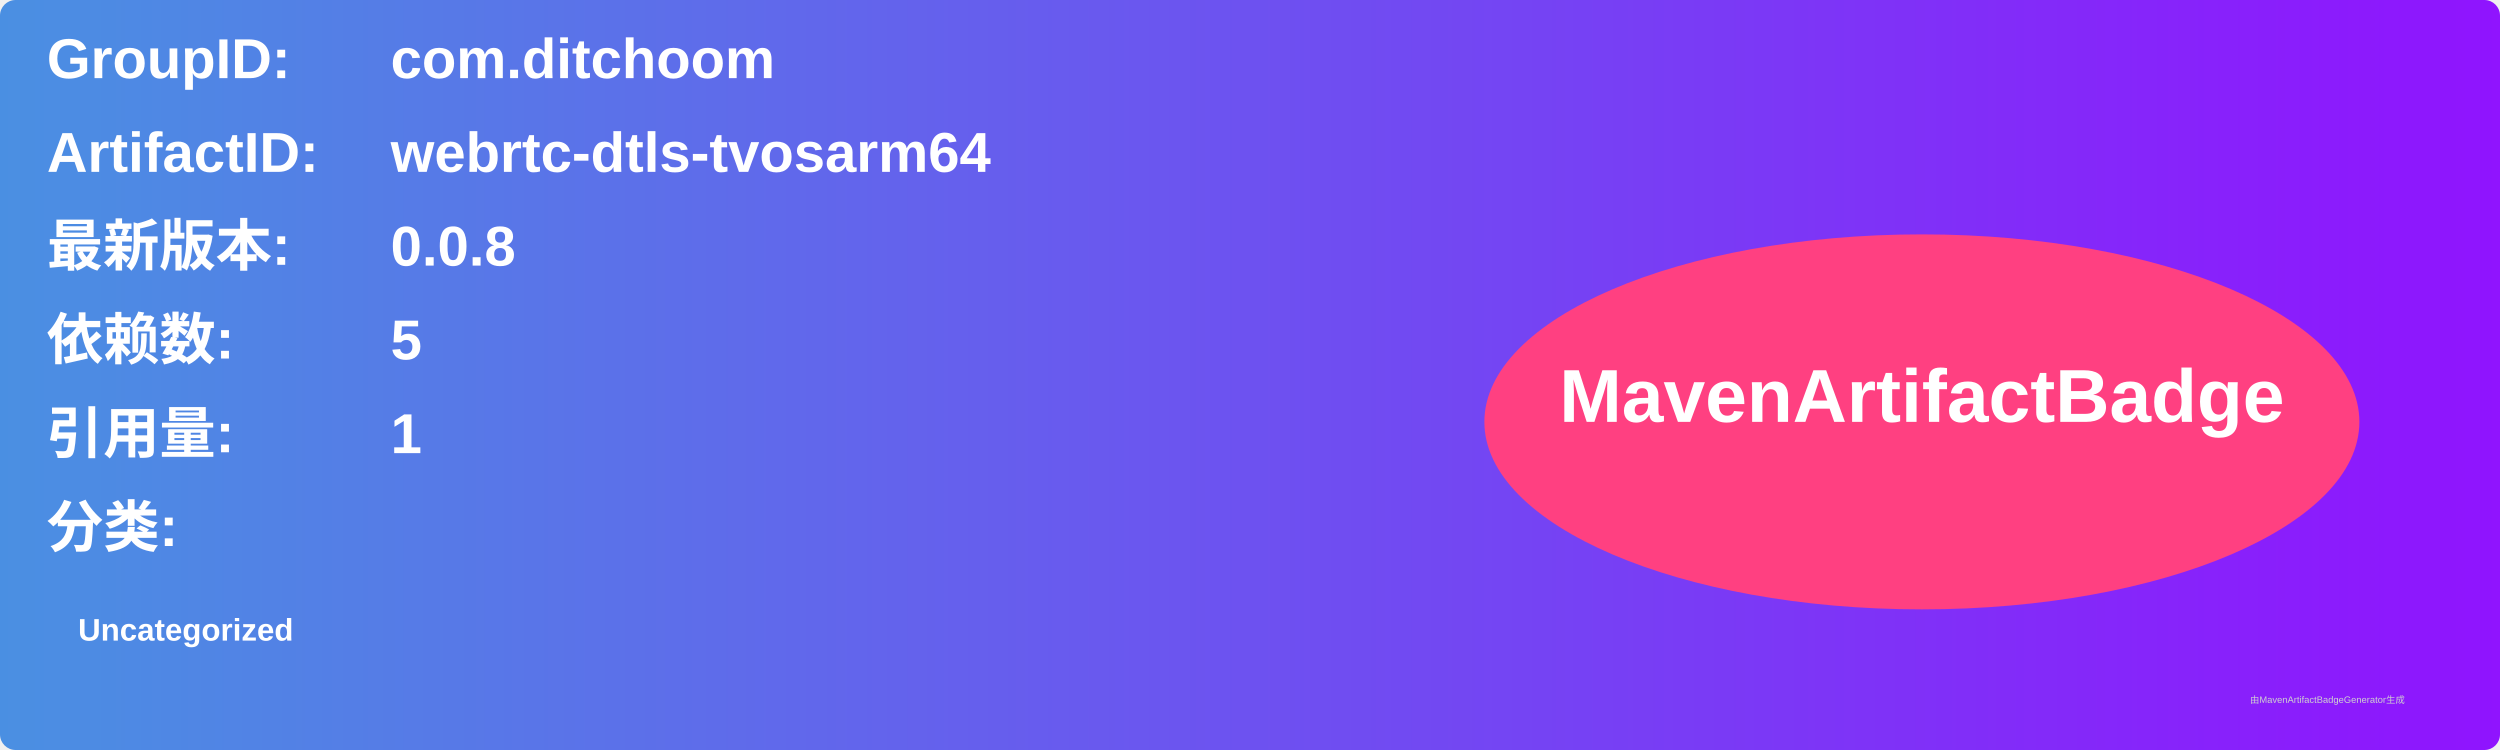
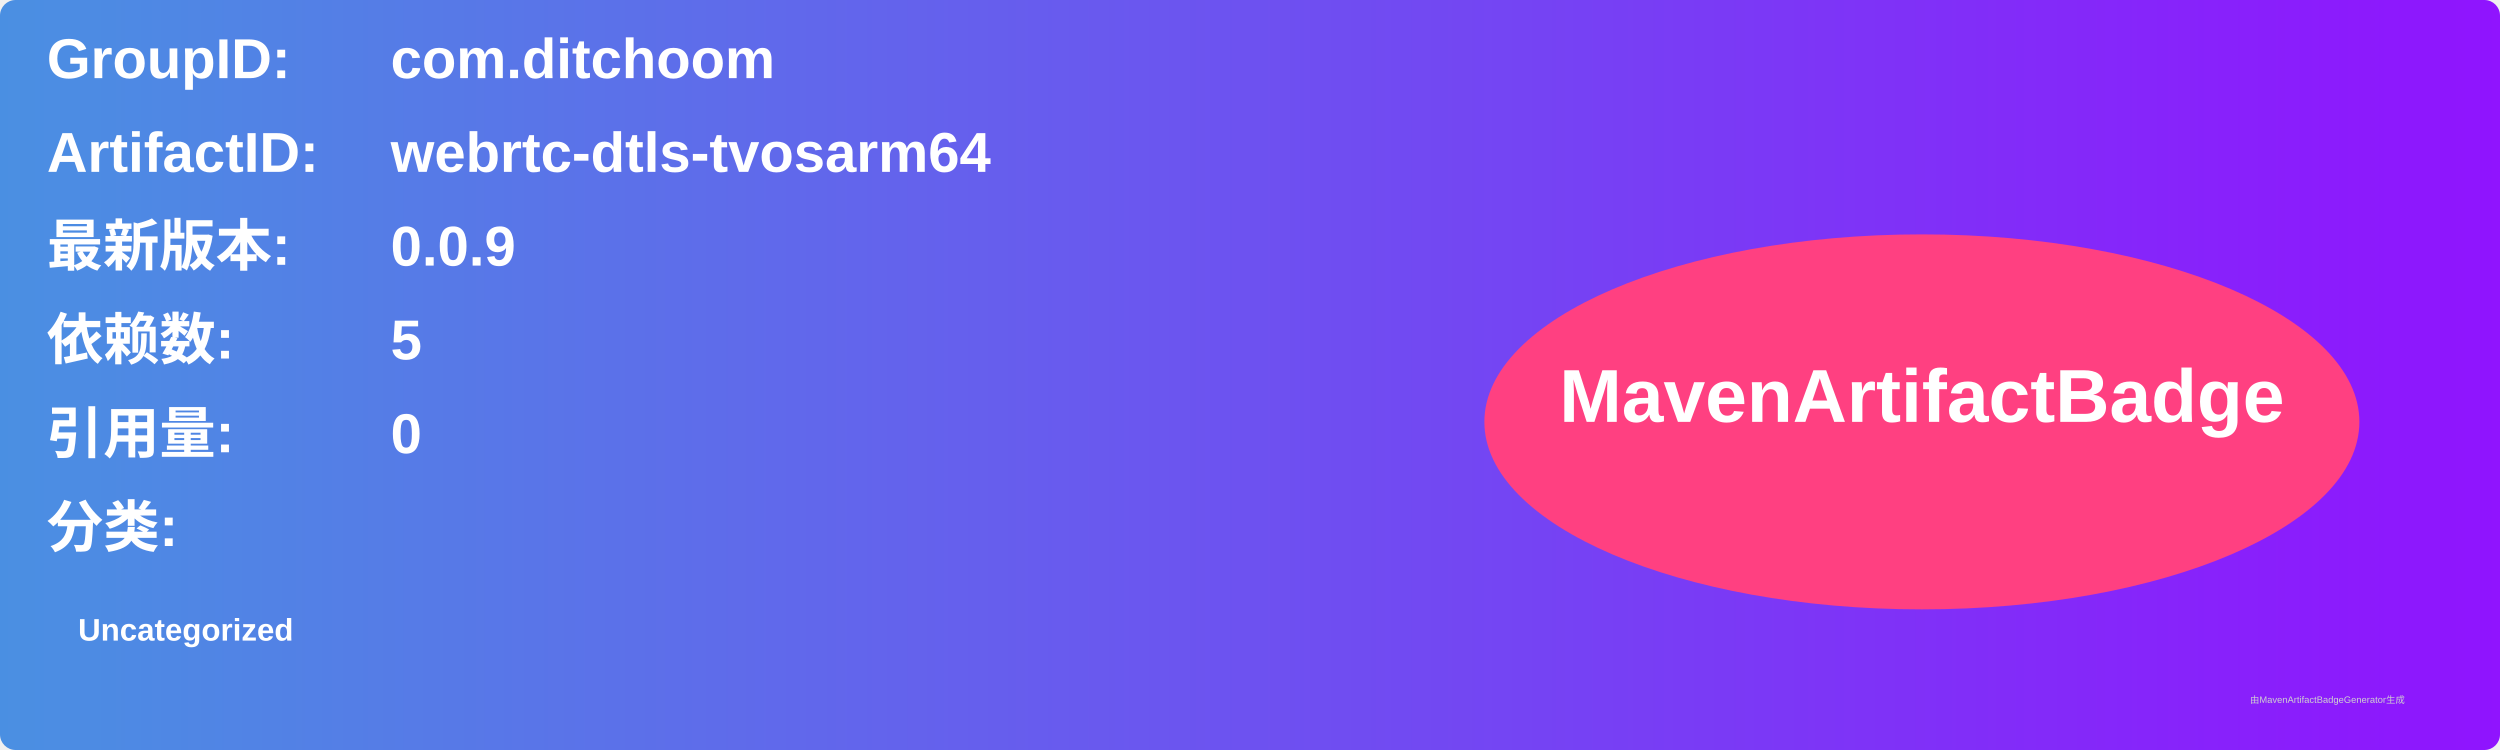
<svg xmlns="http://www.w3.org/2000/svg" width="800" height="240" viewBox="0 0 800 240">
  <linearGradient id="grad" x1="0%" y1="0%" x2="100%" y2="0%">
    <stop offset="0%" stop-color="#4a90e2" />
    <stop offset="100%" stop-color="#9013fe" />
  </linearGradient>
  <rect width="100%" height="100%" rx="5" ry="5" fill="url(#grad)" />
  <g transform="translate(15, 15)">
    <text x="0" y="10" font-family="Arial" font-size="18" fill="white" font-weight="bold" width="260">GroupID:</text>
    <text x="110" y="10" font-family="Arial" font-size="18" fill="white" font-weight="bold" width="460">com.ditchoom</text>
    <text x="0" y="40" font-family="Arial" font-size="18" fill="white" font-weight="bold" width="260">ArtifactID:</text>
    <text x="110" y="40" font-family="Arial" font-size="18" fill="white" font-weight="bold" width="460">webrtc-dtls-tvosarm64</text>
    <text x="0" y="70" font-family="Arial" font-size="18" fill="white" font-weight="bold">最新版本:</text>
    <text x="110" y="70" font-family="Arial" font-size="18" fill="white" font-weight="bold">
-       <tspan font-weight="bold">0.0.8</tspan>
+       <tspan font-weight="bold">0.0.9</tspan>
    </text>
    <text x="0" y="100" font-family="Arial" font-size="18" fill="white" font-weight="bold">依赖数: </text>
    <text x="110" y="100" font-family="Arial" font-size="18" fill="white">
      <tspan font-weight="bold">5</tspan>
    </text>
    <text x="0" y="130" font-family="Arial" font-size="18" fill="white" font-weight="bold">引用量: </text>
    <text x="110" y="130" font-family="Arial" font-size="18" fill="white">
-       <tspan font-weight="bold">1</tspan>
+       <tspan font-weight="bold">0</tspan>
    </text>
    <text x="0" y="160" font-family="Arial" font-size="18" fill="white" font-weight="bold">分类:</text>
    <text x="10" y="190" font-family="Arial" font-size="10" fill="white">
      <tspan font-weight="bold">Uncategorized</tspan>
    </text>
    <ellipse cx="600" cy="120" rx="140" ry="60" fill="#ff4081" />
    <text x="600" y="120" text-anchor="middle" font-family="Arial" font-size="24" fill="white" font-weight="bold">MavenArtifactBadge</text>
  </g>
  <text x="720" y="225" font-family="Arial" font-size="3" fill="#d0d0d0">由MavenArtifactBadgeGenerator生成</text>
</svg>
